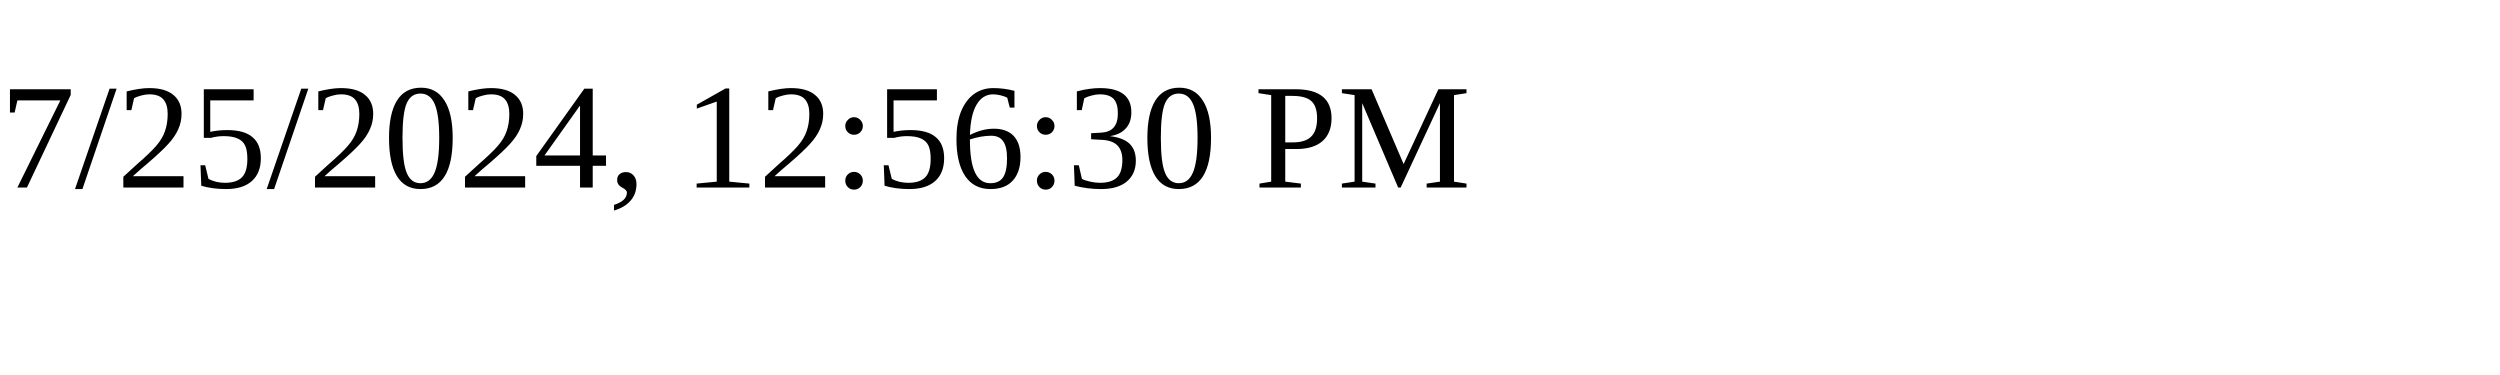
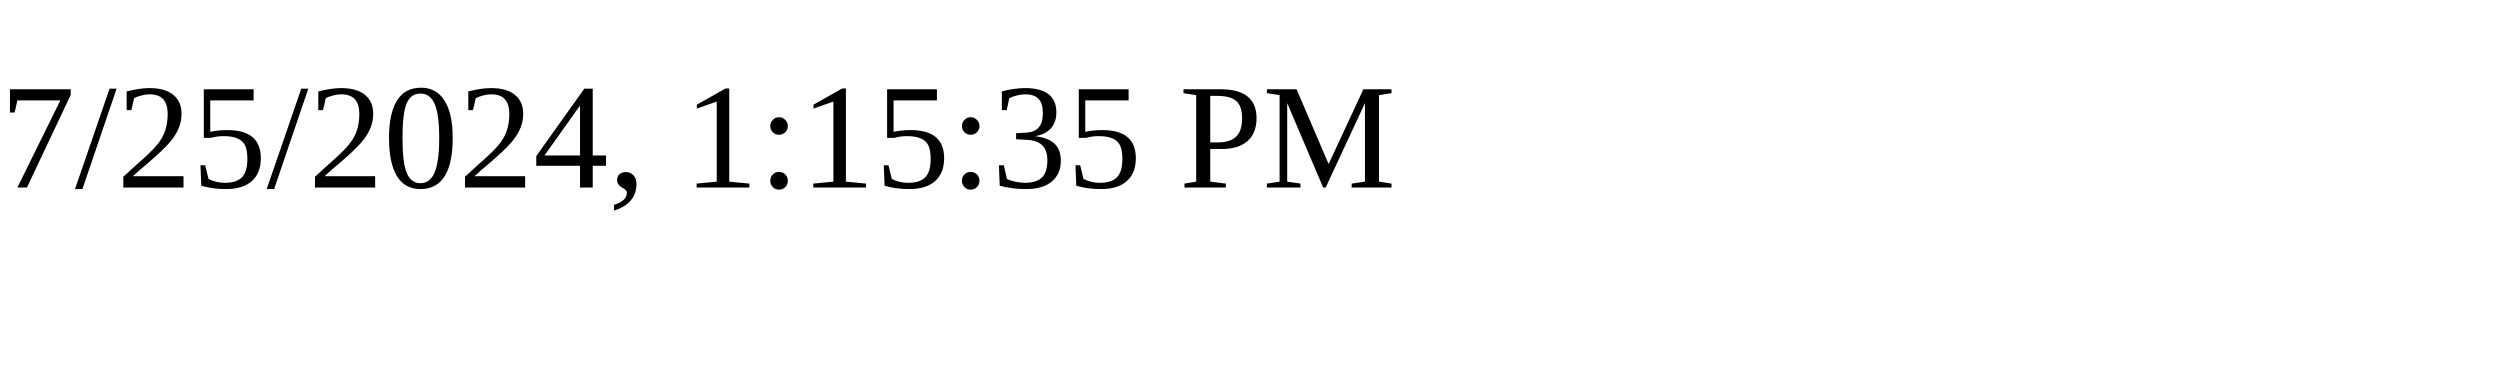
<svg xmlns="http://www.w3.org/2000/svg" height="30" width="200">
-   <text x="0" y="15">7/25/2024, 12:56:30 PM</text>
+   <text x="0" y="15">7/25/2024, 1:15:35 PM</text>
</svg>
